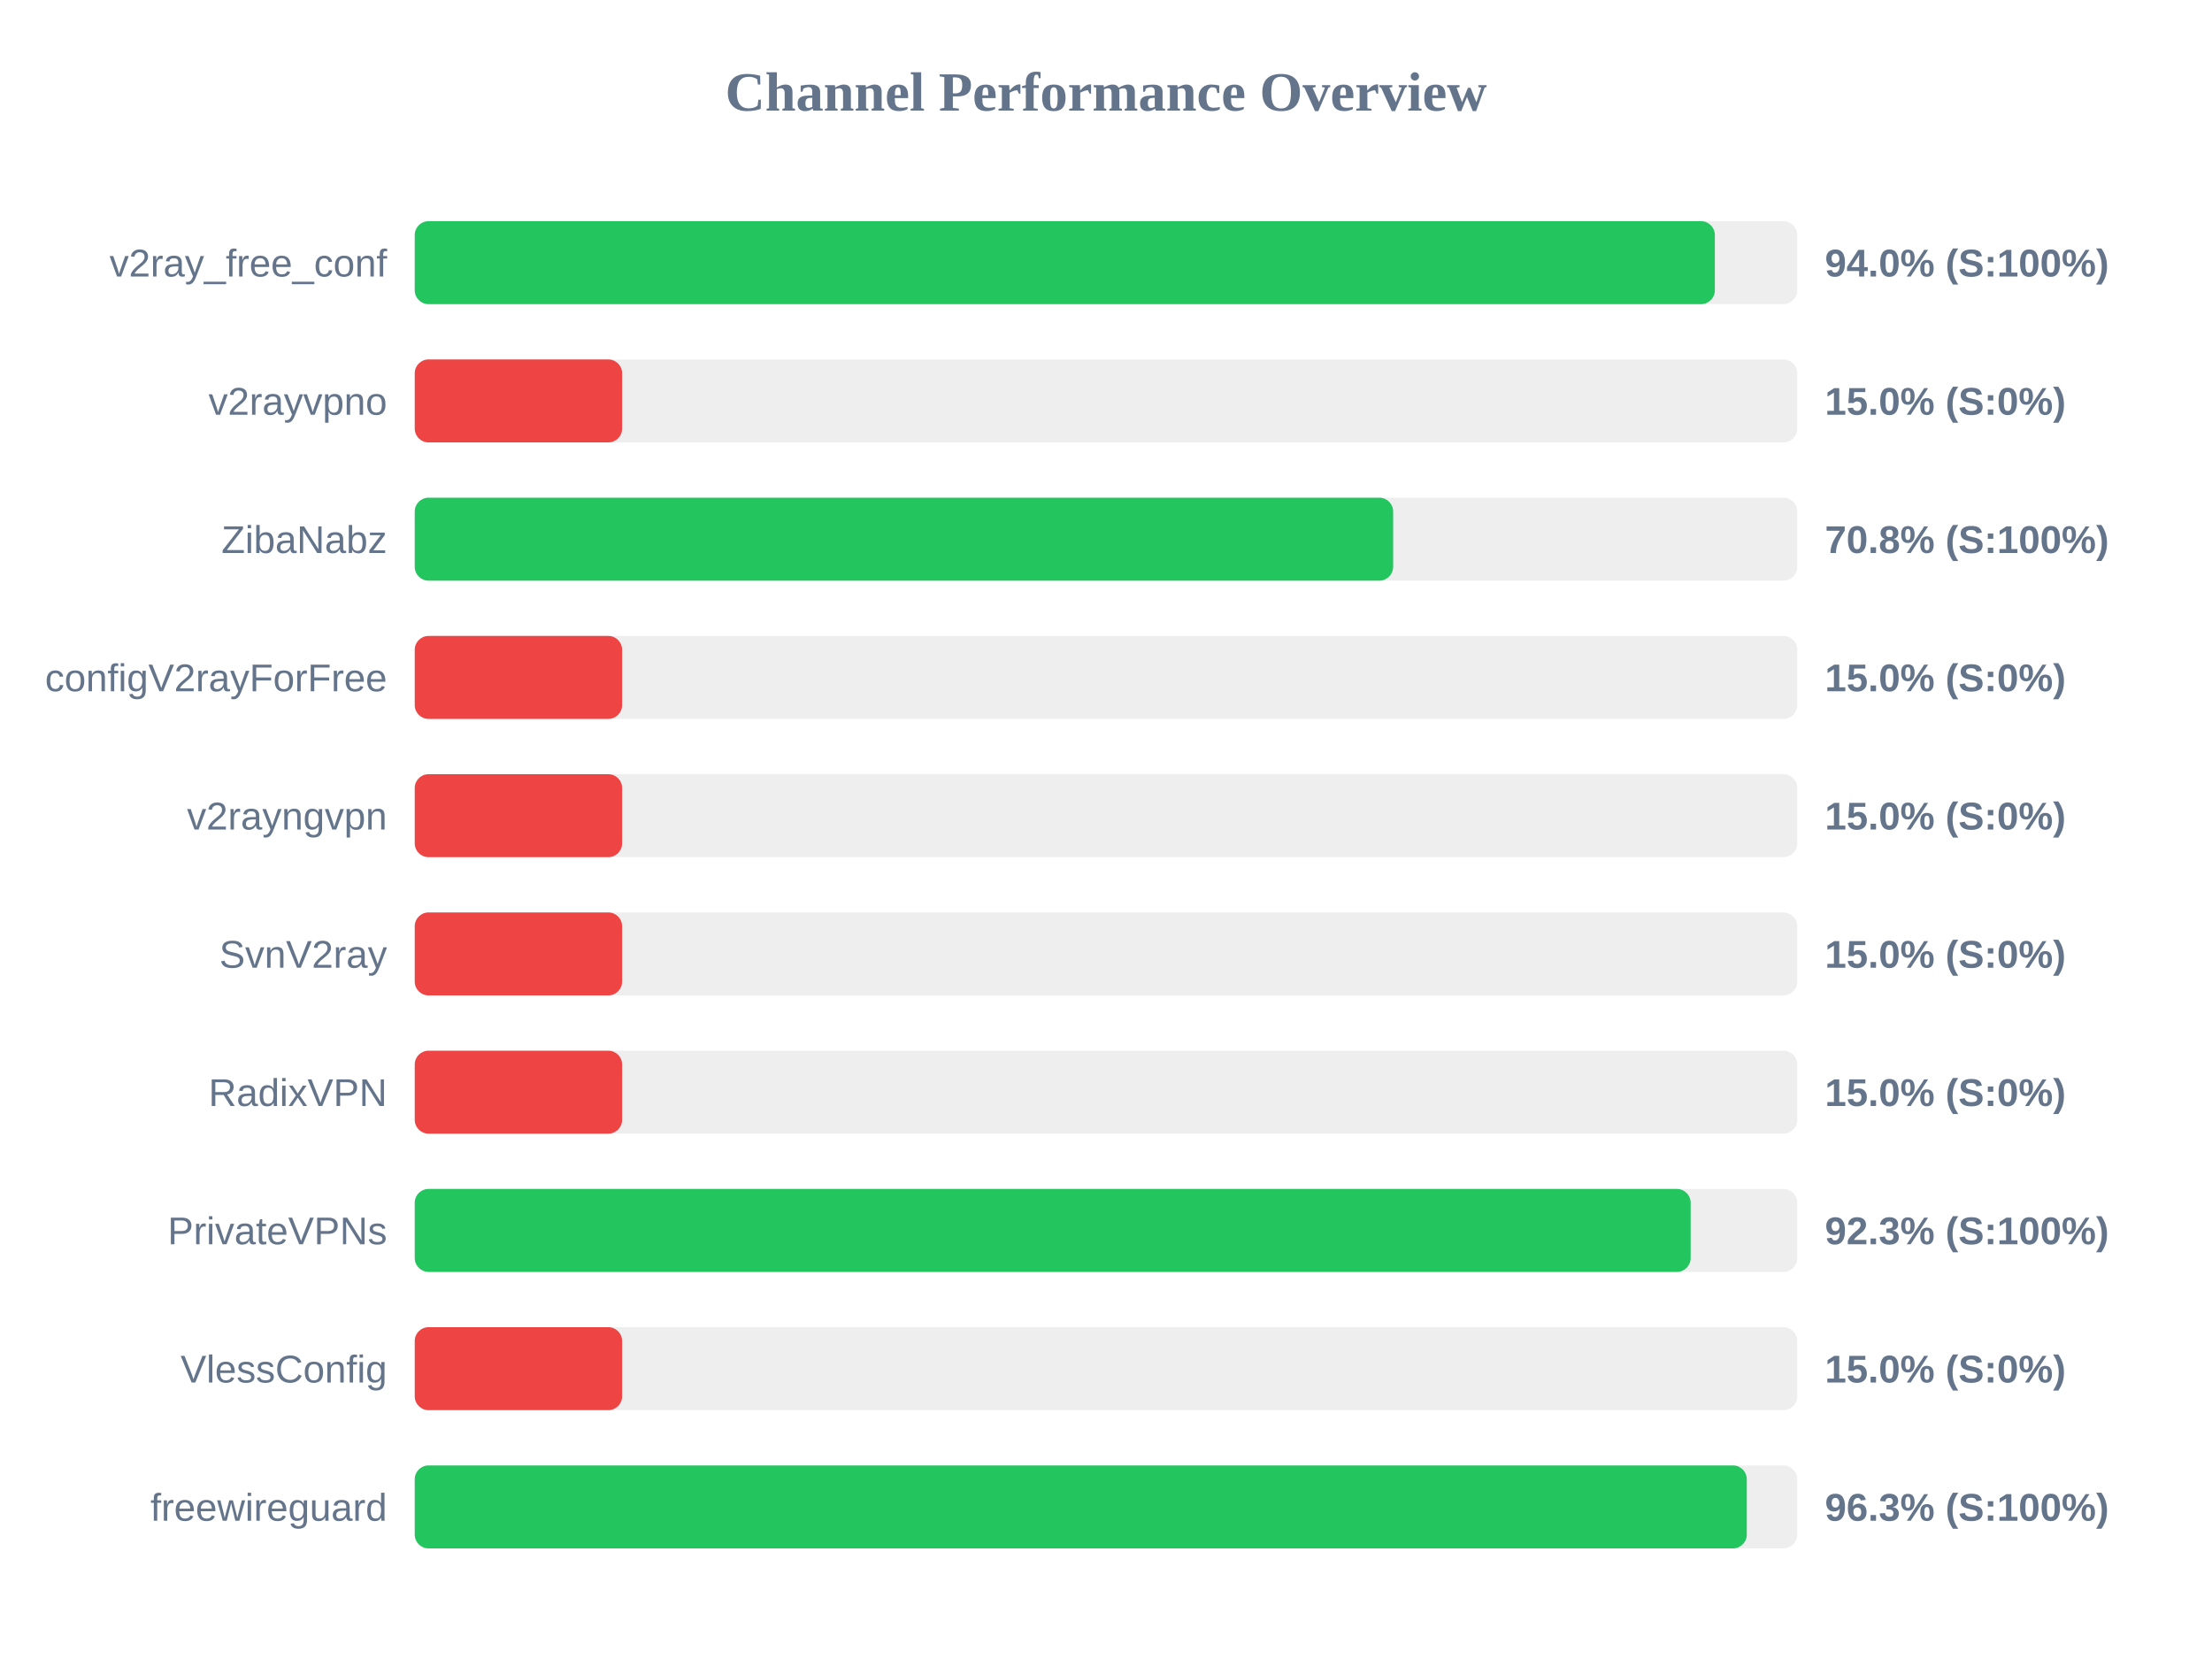
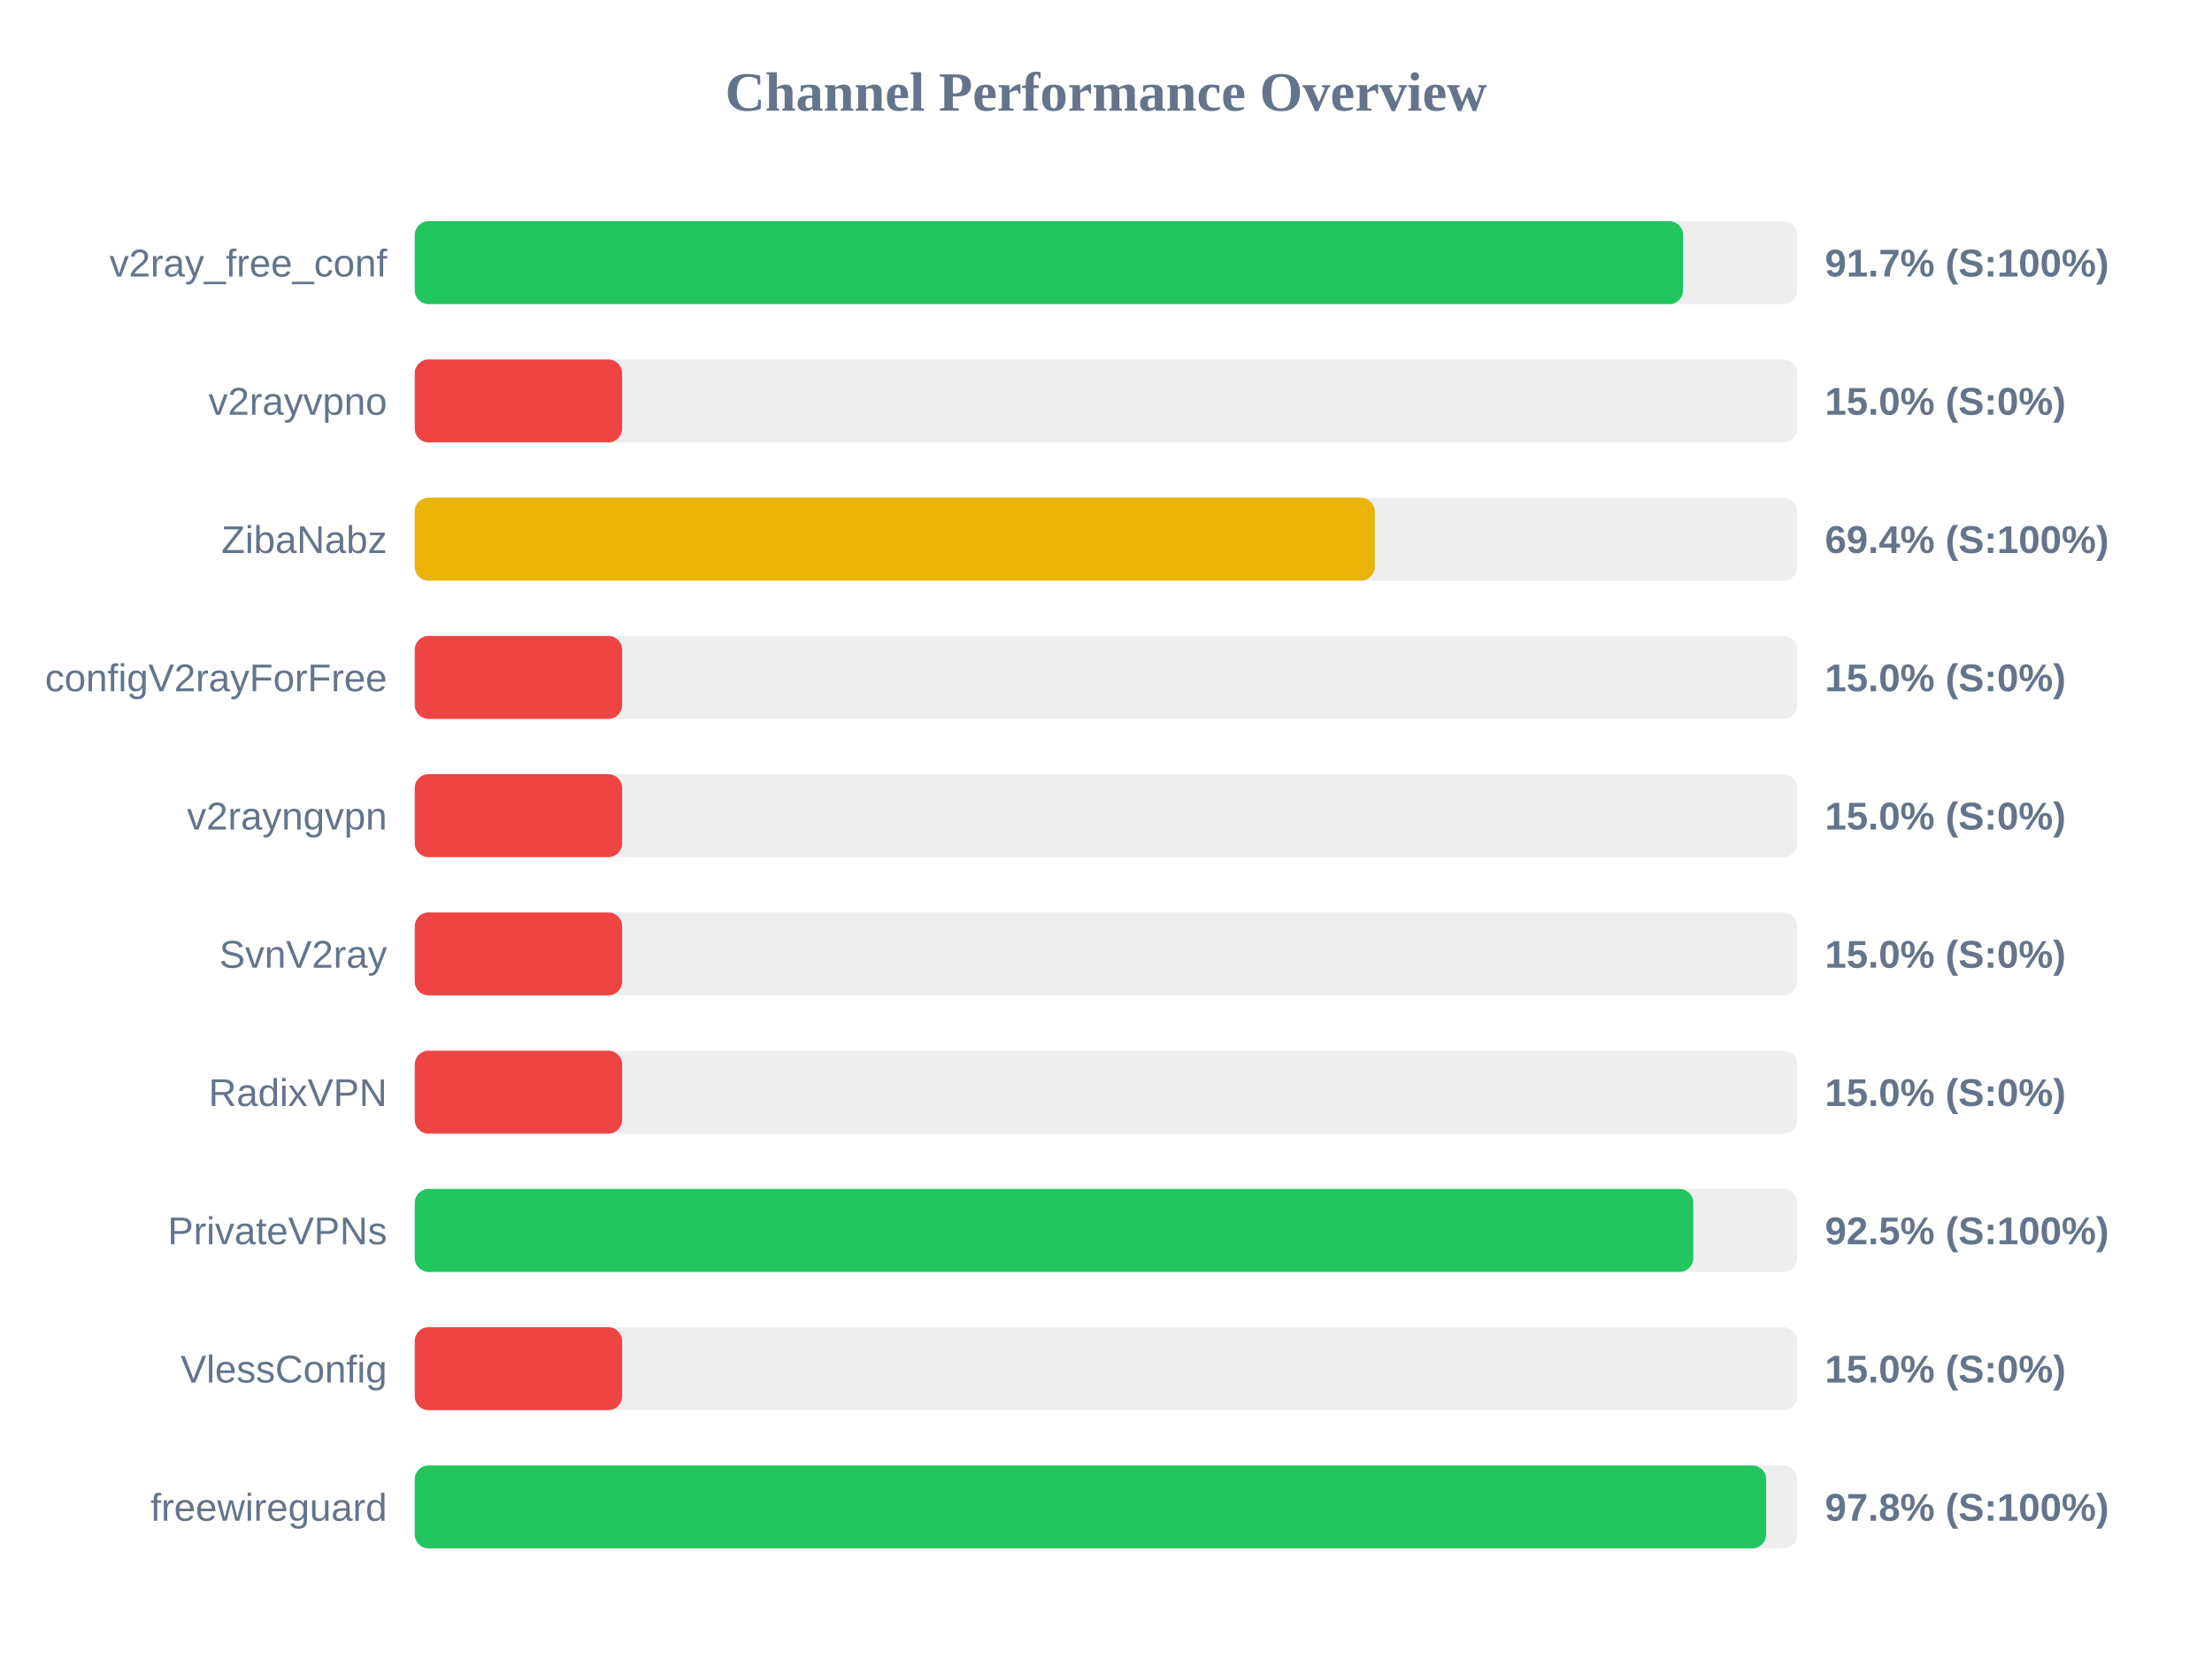
<svg xmlns="http://www.w3.org/2000/svg" width="800" height="600" version="1.1">
  <style>
        .row { font: 14px Arial; fill: #64748b; }
        .score { font: bold 14px Arial; fill: #64748b; }
    </style>
  <text x="400" y="40" text-anchor="middle" font-size="20px" font-weight="bold" fill="#64748b">Channel Performance Overview</text>
  <rect x="150" y="80" width="500" height="30" fill="#eee" rx="5" />
-   <rect x="150" y="80" width="470.2" height="30" fill="#22c55e" rx="5" />
+   <rect x="150" y="80" width="458.7" height="30" fill="#22c55e" rx="5" />
  <text x="140" y="100" text-anchor="end" class="row">v2ray_free_conf</text>
-   <text x="660" y="100" text-anchor="start" class="score">94.0% (S:100%)</text>
+   <text x="660" y="100" text-anchor="start" class="score">91.7% (S:100%)</text>
  <rect x="150" y="130" width="500" height="30" fill="#eee" rx="5" />
  <rect x="150" y="130" width="75.0" height="30" fill="#ef4444" rx="5" />
  <text x="140" y="150" text-anchor="end" class="row">v2rayvpno</text>
  <text x="660" y="150" text-anchor="start" class="score">15.0% (S:0%)</text>
  <rect x="150" y="180" width="500" height="30" fill="#eee" rx="5" />
-   <rect x="150" y="180" width="353.85" height="30" fill="#22c55e" rx="5" />
+   <rect x="150" y="180" width="347.2" height="30" fill="#eab308" rx="5" />
  <text x="140" y="200" text-anchor="end" class="row">ZibaNabz</text>
-   <text x="660" y="200" text-anchor="start" class="score">70.8% (S:100%)</text>
+   <text x="660" y="200" text-anchor="start" class="score">69.4% (S:100%)</text>
  <rect x="150" y="230" width="500" height="30" fill="#eee" rx="5" />
  <rect x="150" y="230" width="75.0" height="30" fill="#ef4444" rx="5" />
  <text x="140" y="250" text-anchor="end" class="row">configV2rayForFree</text>
  <text x="660" y="250" text-anchor="start" class="score">15.0% (S:0%)</text>
  <rect x="150" y="280" width="500" height="30" fill="#eee" rx="5" />
  <rect x="150" y="280" width="75.0" height="30" fill="#ef4444" rx="5" />
  <text x="140" y="300" text-anchor="end" class="row">v2rayngvpn</text>
  <text x="660" y="300" text-anchor="start" class="score">15.0% (S:0%)</text>
  <rect x="150" y="330" width="500" height="30" fill="#eee" rx="5" />
  <rect x="150" y="330" width="75.0" height="30" fill="#ef4444" rx="5" />
  <text x="140" y="350" text-anchor="end" class="row">SvnV2ray</text>
  <text x="660" y="350" text-anchor="start" class="score">15.0% (S:0%)</text>
  <rect x="150" y="380" width="500" height="30" fill="#eee" rx="5" />
  <rect x="150" y="380" width="75.0" height="30" fill="#ef4444" rx="5" />
  <text x="140" y="400" text-anchor="end" class="row">RadixVPN</text>
  <text x="660" y="400" text-anchor="start" class="score">15.0% (S:0%)</text>
  <rect x="150" y="430" width="500" height="30" fill="#eee" rx="5" />
-   <rect x="150" y="430" width="461.45" height="30" fill="#22c55e" rx="5" />
+   <rect x="150" y="430" width="462.4" height="30" fill="#22c55e" rx="5" />
  <text x="140" y="450" text-anchor="end" class="row">PrivateVPNs</text>
-   <text x="660" y="450" text-anchor="start" class="score">92.3% (S:100%)</text>
+   <text x="660" y="450" text-anchor="start" class="score">92.5% (S:100%)</text>
  <rect x="150" y="480" width="500" height="30" fill="#eee" rx="5" />
  <rect x="150" y="480" width="75.0" height="30" fill="#ef4444" rx="5" />
  <text x="140" y="500" text-anchor="end" class="row">VlessConfig</text>
  <text x="660" y="500" text-anchor="start" class="score">15.0% (S:0%)</text>
  <rect x="150" y="530" width="500" height="30" fill="#eee" rx="5" />
-   <rect x="150" y="530" width="481.75" height="30" fill="#22c55e" rx="5" />
+   <rect x="150" y="530" width="488.75" height="30" fill="#22c55e" rx="5" />
  <text x="140" y="550" text-anchor="end" class="row">freewireguard</text>
-   <text x="660" y="550" text-anchor="start" class="score">96.3% (S:100%)</text>
+   <text x="660" y="550" text-anchor="start" class="score">97.8% (S:100%)</text>
</svg>
